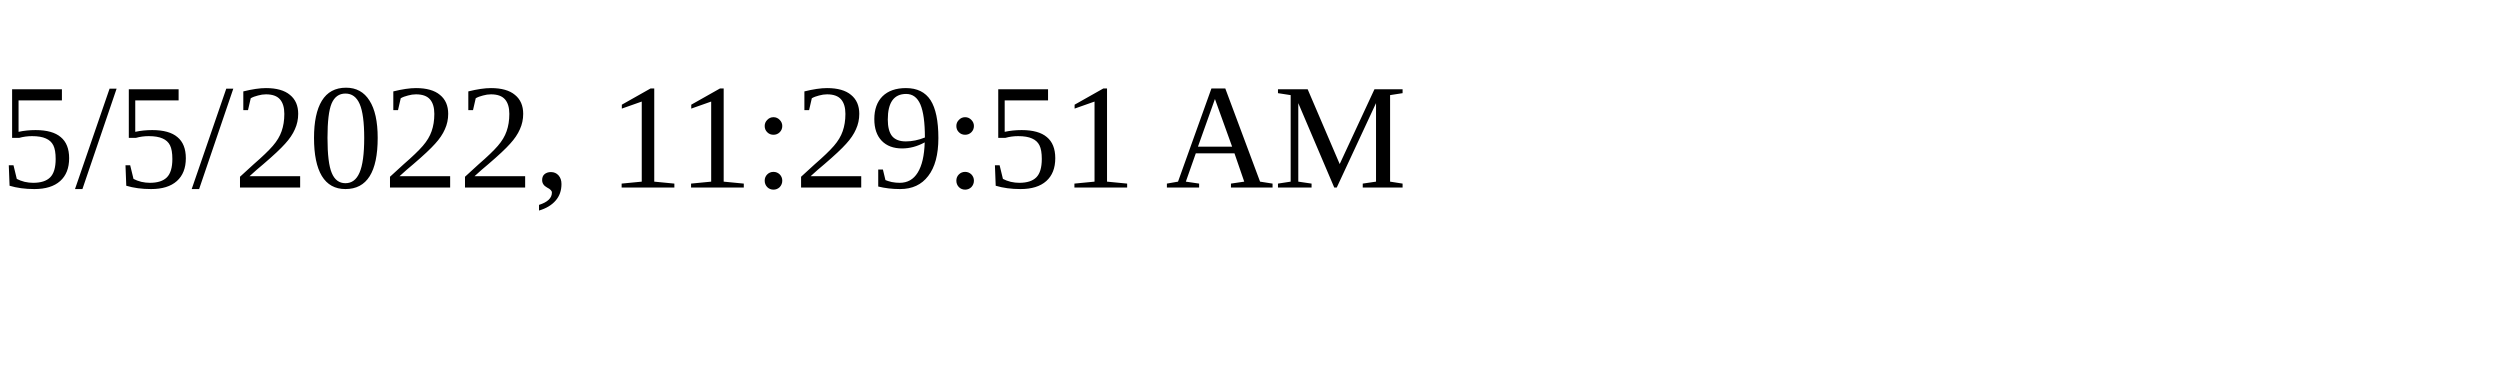
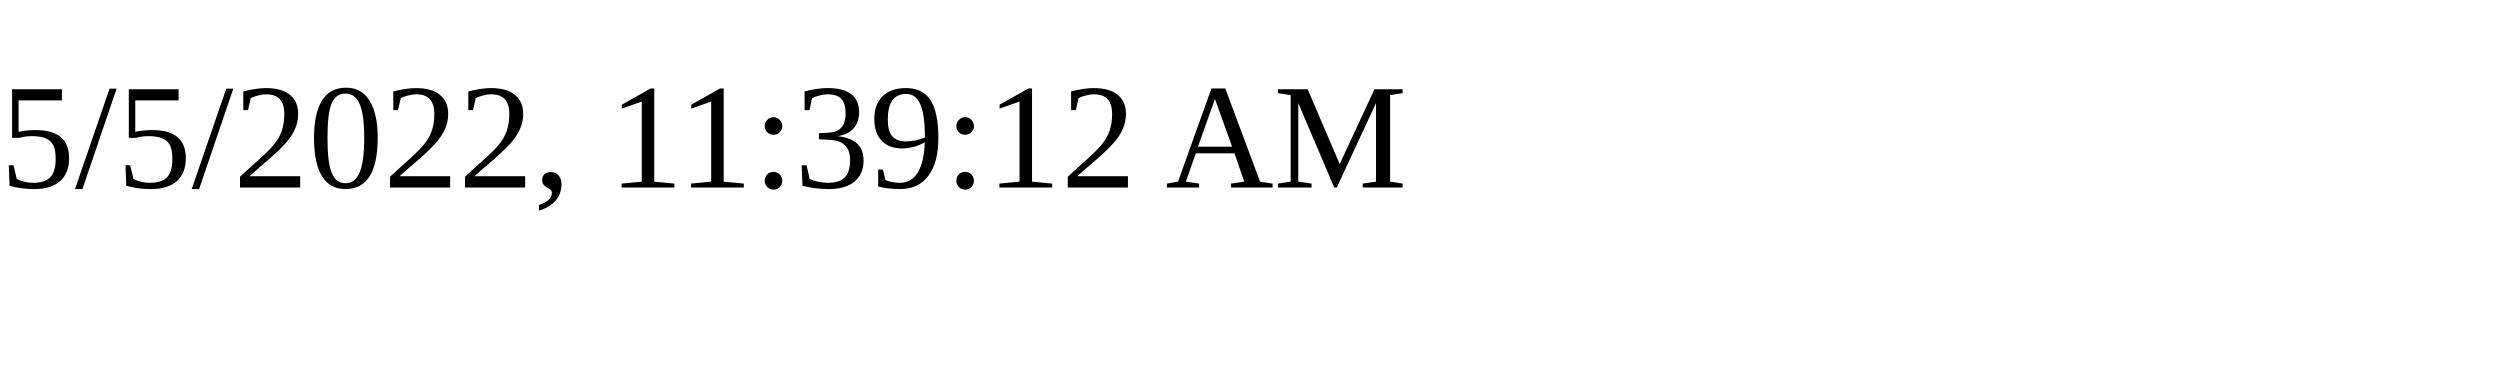
<svg xmlns="http://www.w3.org/2000/svg" height="30" width="200">
-   <text x="0" y="15">5/5/2022, 11:29:51 AM</text>
+   <text x="0" y="15">5/5/2022, 11:39:12 AM</text>
</svg>
